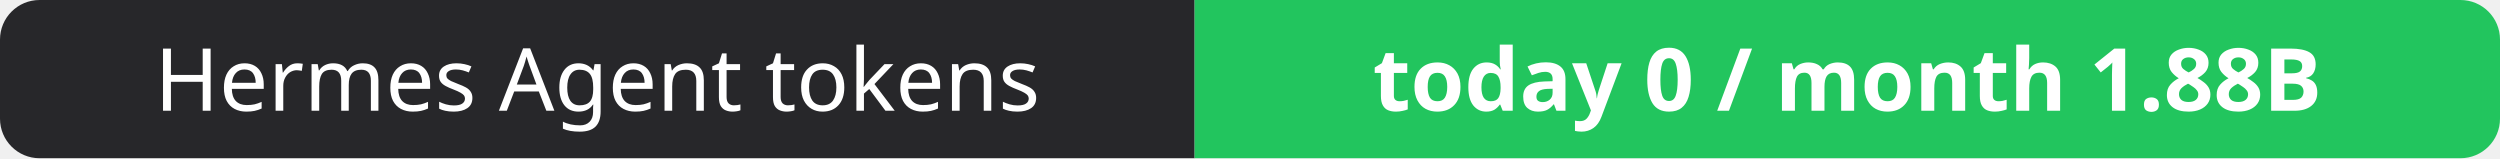
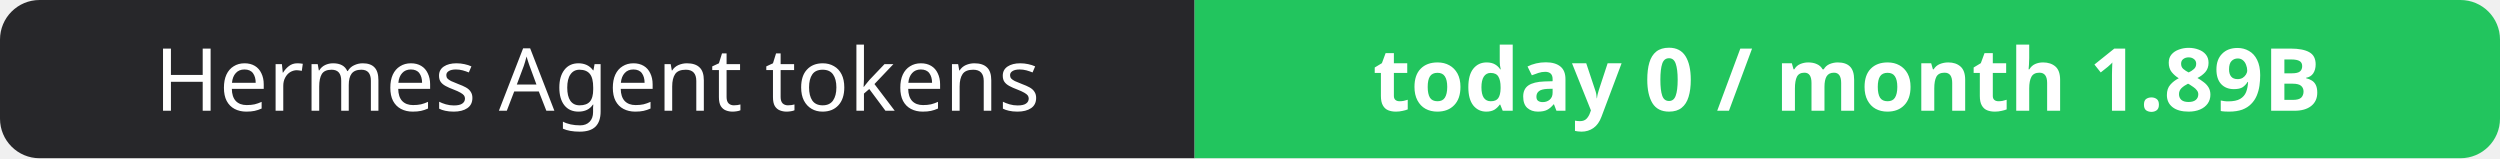
- <svg xmlns="http://www.w3.org/2000/svg" width="316" height="20" role="img" aria-label="Hermes Agent tokens: today 0 / month 1.88B">
+ <svg xmlns="http://www.w3.org/2000/svg" width="316" height="20" role="img" aria-label="Hermes Agent tokens: today 0 / month 1.89B">
  <clipPath id="r">
    <rect width="316" height="20" rx="5" fill="#fff" />
  </clipPath>
  <g clip-path="url(#r)">
    <rect width="151" height="20" fill="#27272a" />
    <rect x="151" width="165" height="20" fill="#22c55e" />
  </g>
  <g fill="#fff" text-anchor="middle" font-family="Verdana,Geneva,sans-serif" font-size="11">
    <text x="75.5" y="14">Hermes Agent tokens</text>
-     <text x="233.5" y="14" font-weight="700">today 0 / month 1.88B</text>
+     <text x="233.5" y="14" font-weight="700">today 0 / month 1.89B</text>
  </g>
</svg>
